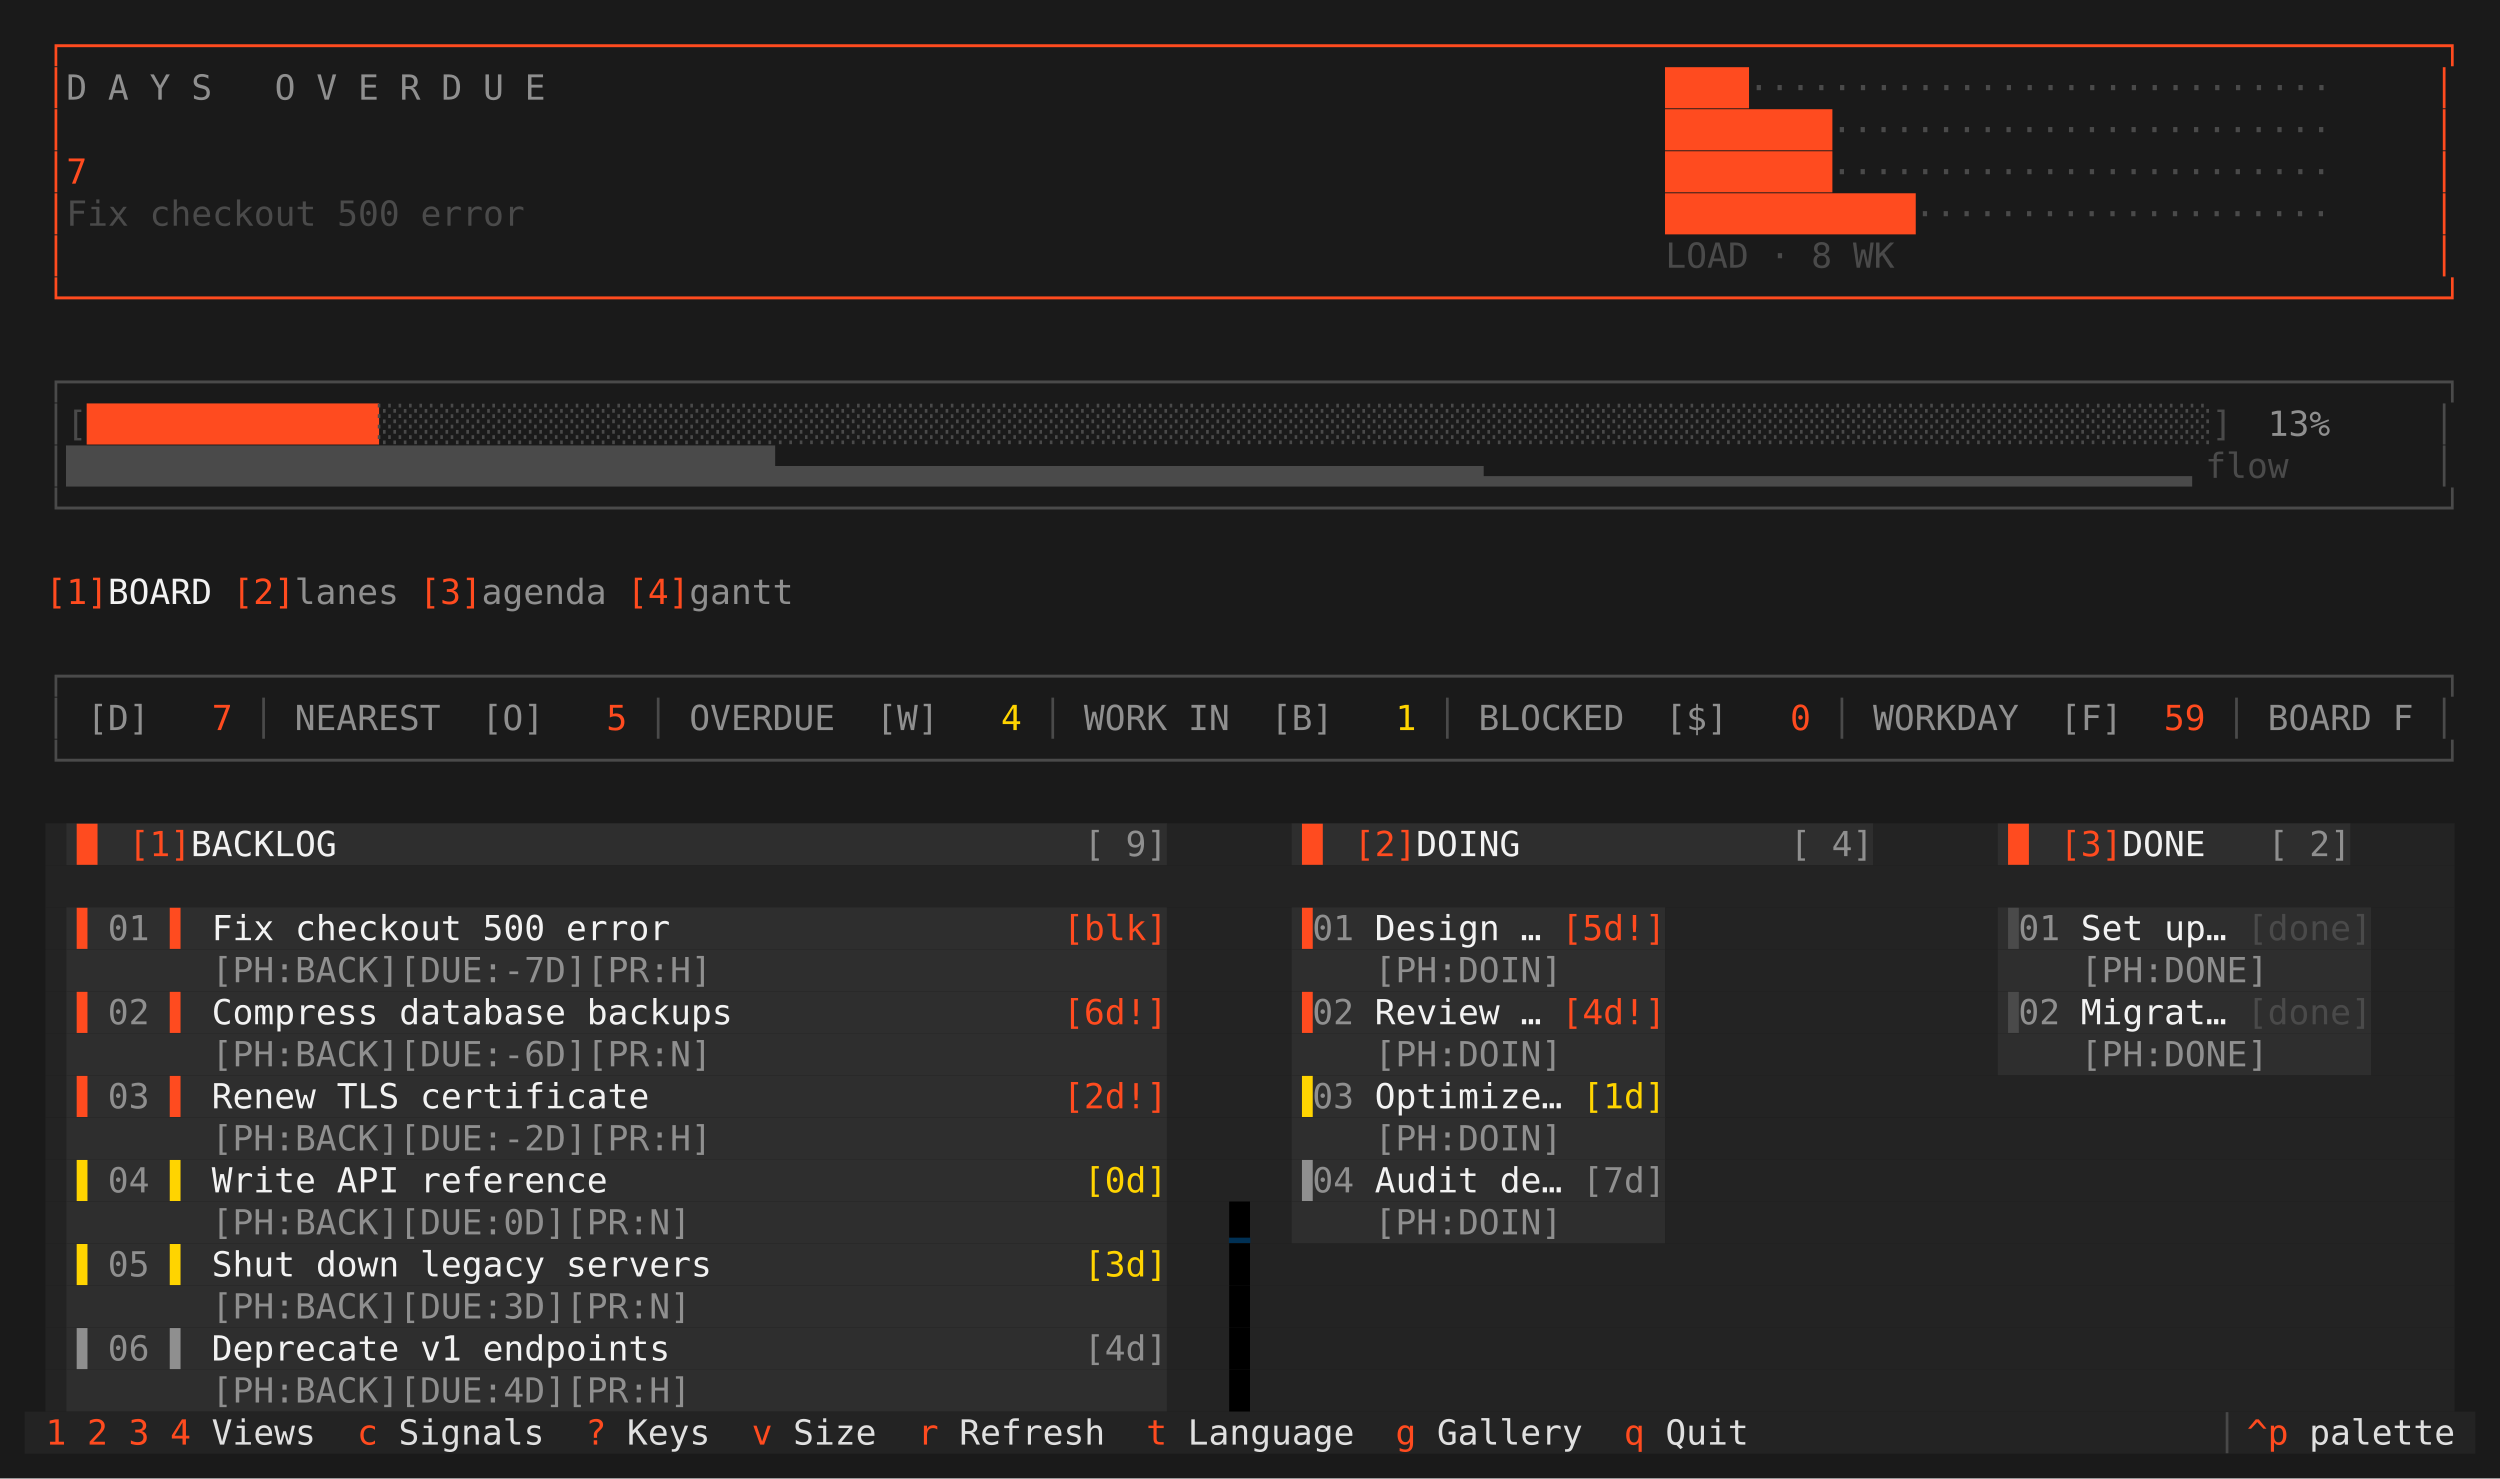
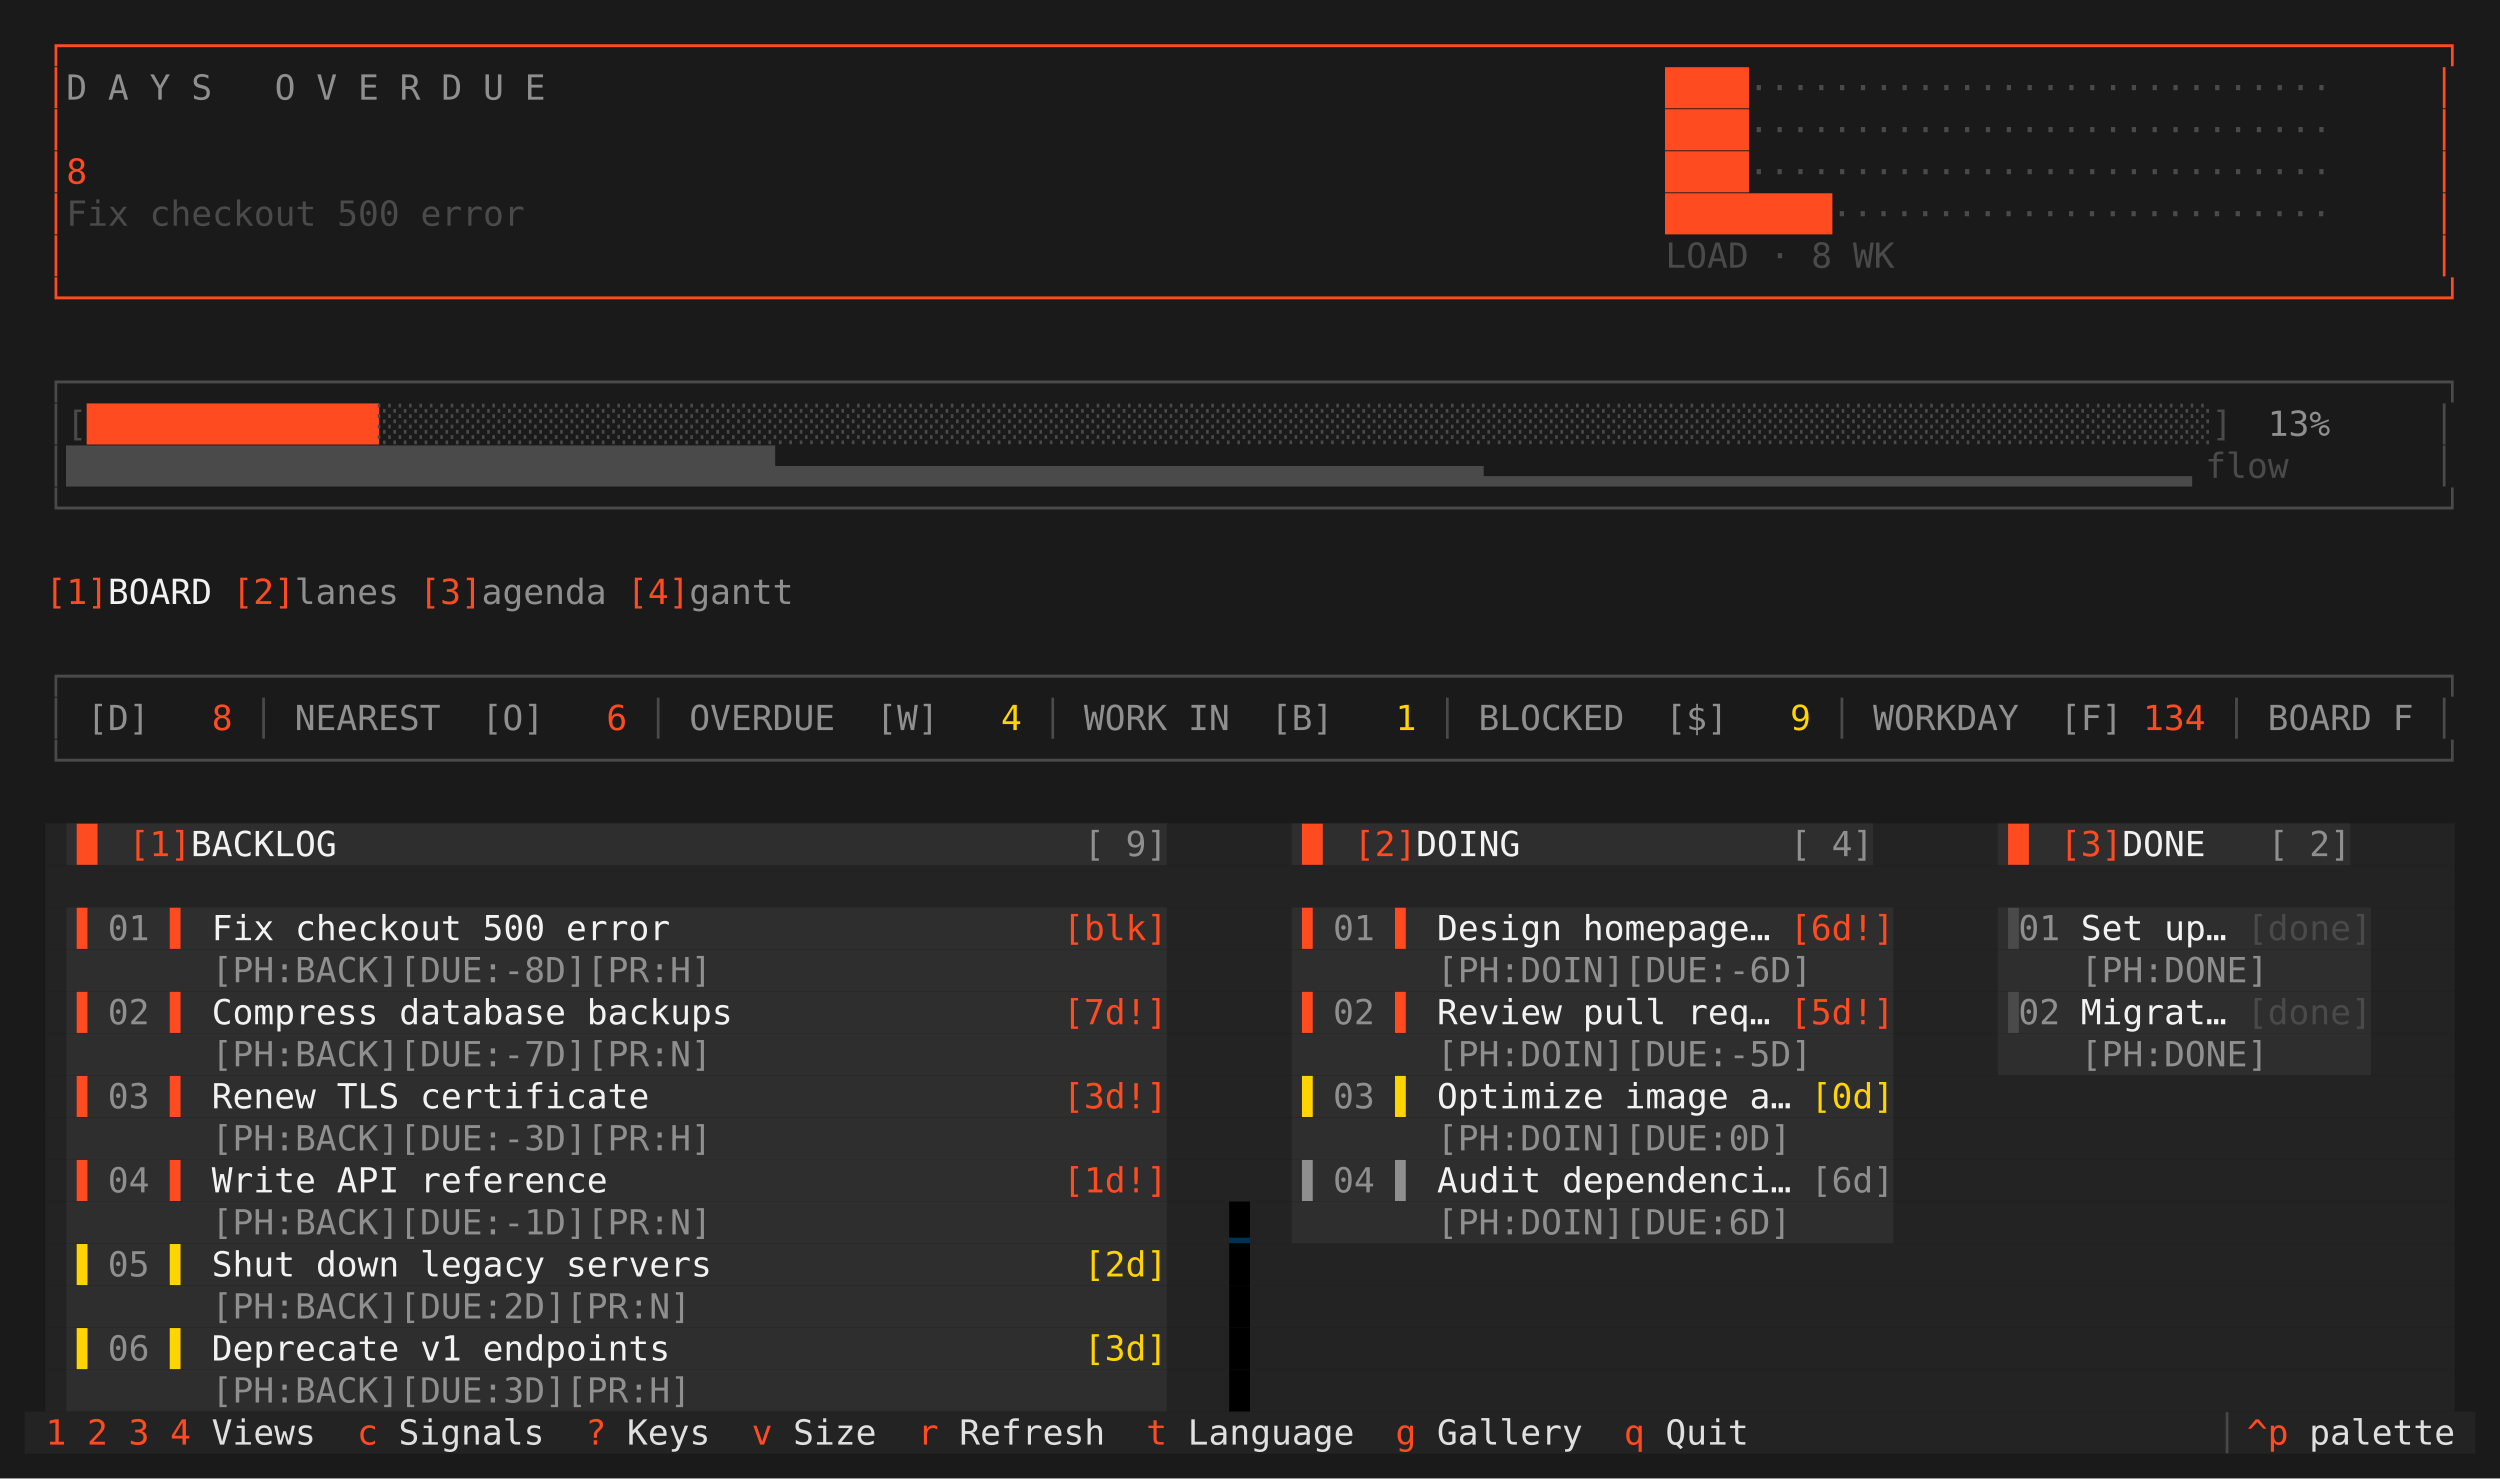
<svg xmlns="http://www.w3.org/2000/svg" viewBox="0 0 1011.2 598.0" role="img" aria-label="taskboard · industrial · board">
  <rect width="1011.2" height="598.0" fill="#1a1a1a" />
  <g font-family="ui-monospace,SFMono-Regular,'DejaVu Sans Mono','Cascadia Mono',Menlo,Consolas,'Liberation Mono',monospace" font-size="14.0" xml:space="preserve" style="white-space:pre;font-variant-ligatures:none">
    <text x="18.4" y="23.3" fill="#ff4b1f">┌──────────────────────────────────────────────────────────────────────────────────────────────────────────────────┐</text>
    <text x="18.4" y="40.3" fill="#ff4b1f">│</text>
    <text x="26.8" y="40.3" fill="#8f8f8f">D A Y S   O V E R D U E</text>
    <text x="673.6" y="40.3" fill="#ff4b1f">████</text>
    <text x="707.2" y="40.3" fill="#4a4a4a">····························</text>
    <text x="984.4" y="40.3" fill="#ff4b1f">│</text>
    <text x="18.4" y="57.3" fill="#ff4b1f">│</text>
-     <text x="673.6" y="57.3" fill="#ff4b1f">████████</text>
-     <text x="740.8" y="57.3" fill="#4a4a4a">························</text>
+     <text x="673.6" y="57.3" fill="#ff4b1f">████</text>
+     <text x="707.2" y="57.3" fill="#4a4a4a">····························</text>
    <text x="984.4" y="57.3" fill="#ff4b1f">│</text>
-     <text x="18.4" y="74.3" fill="#ff4b1f">│7</text>
-     <text x="673.6" y="74.3" fill="#ff4b1f">████████</text>
-     <text x="740.8" y="74.3" fill="#4a4a4a">························</text>
+     <text x="18.4" y="74.3" fill="#ff4b1f">│8</text>
+     <text x="673.6" y="74.3" fill="#ff4b1f">████</text>
+     <text x="707.2" y="74.3" fill="#4a4a4a">····························</text>
    <text x="984.4" y="74.3" fill="#ff4b1f">│</text>
    <text x="18.4" y="91.3" fill="#ff4b1f">│</text>
    <text x="26.8" y="91.3" fill="#4a4a4a">Fix checkout 500 error</text>
-     <text x="673.6" y="91.3" fill="#ff4b1f">████████████</text>
-     <text x="774.4" y="91.3" fill="#4a4a4a">····················</text>
+     <text x="673.6" y="91.3" fill="#ff4b1f">████████</text>
+     <text x="740.8" y="91.3" fill="#4a4a4a">························</text>
    <text x="984.4" y="91.3" fill="#ff4b1f">│</text>
    <text x="18.4" y="108.3" fill="#ff4b1f">│</text>
    <text x="673.6" y="108.3" fill="#4a4a4a">LOAD · 8 WK</text>
    <text x="984.4" y="108.3" fill="#ff4b1f">│</text>
    <text x="18.4" y="125.3" fill="#ff4b1f">└──────────────────────────────────────────────────────────────────────────────────────────────────────────────────┘</text>
    <text x="18.4" y="159.3" fill="#4a4a4a">┌──────────────────────────────────────────────────────────────────────────────────────────────────────────────────┐</text>
    <text x="18.4" y="176.3" fill="#4a4a4a">│[</text>
    <text x="35.2" y="176.3" fill="#ff4b1f">██████████████</text>
    <text x="152.8" y="176.3" fill="#4a4a4a">░░░░░░░░░░░░░░░░░░░░░░░░░░░░░░░░░░░░░░░░░░░░░░░░░░░░░░░░░░░░░░░░░░░░░░░░░░░░░░░░░░░░░░░░]</text>
    <text x="908.8" y="176.3" fill="#8f8f8f"> 13%</text>
    <text x="984.4" y="176.3" fill="#4a4a4a">│</text>
    <text x="18.4" y="193.3" fill="#4a4a4a">│██████████████████████████████████▄▄▄▄▄▄▄▄▄▄▄▄▄▄▄▄▄▄▄▄▄▄▄▄▄▄▄▄▄▄▄▄▄▄▂▂▂▂▂▂▂▂▂▂▂▂▂▂▂▂▂▂▂▂▂▂▂▂▂▂▂▂▂▂▂▂▂▂</text>
    <text x="892.0" y="193.3" fill="#4a4a4a">flow</text>
    <text x="984.4" y="193.3" fill="#4a4a4a">│</text>
    <text x="18.4" y="210.3" fill="#4a4a4a">└──────────────────────────────────────────────────────────────────────────────────────────────────────────────────┘</text>
    <text x="18.4" y="244.3" fill="#ff4b1f">[1]</text>
    <text x="43.6" y="244.3" fill="#f2f2f2">BOARD </text>
    <text x="94.0" y="244.3" fill="#ff4b1f">[2]</text>
    <text x="119.2" y="244.3" fill="#8f8f8f">lanes</text>
    <text x="169.6" y="244.3" fill="#ff4b1f">[3]</text>
    <text x="194.8" y="244.3" fill="#8f8f8f">agenda</text>
    <text x="253.6" y="244.3" fill="#ff4b1f">[4]</text>
    <text x="278.8" y="244.3" fill="#8f8f8f">gantt</text>
    <text x="18.4" y="278.3" fill="#4a4a4a">┌──────────────────────────────────────────────────────────────────────────────────────────────────────────────────┐</text>
    <text x="18.4" y="295.3" fill="#4a4a4a">│</text>
    <text x="35.2" y="295.3" fill="#8f8f8f">[D]</text>
-     <text x="68.8" y="295.3" fill="#ff4b1f">  7</text>
+     <text x="68.8" y="295.3" fill="#ff4b1f">  8</text>
    <text x="102.4" y="295.3" fill="#4a4a4a">│</text>
    <text x="119.2" y="295.3" fill="#8f8f8f">NEAREST</text>
    <text x="194.8" y="295.3" fill="#8f8f8f">[O]</text>
-     <text x="228.4" y="295.3" fill="#ff4b1f">  5</text>
+     <text x="228.4" y="295.3" fill="#ff4b1f">  6</text>
    <text x="262.0" y="295.3" fill="#4a4a4a">│</text>
    <text x="278.8" y="295.3" fill="#8f8f8f">OVERDUE</text>
    <text x="354.4" y="295.3" fill="#8f8f8f">[W]</text>
    <text x="388.0" y="295.3" fill="#ffd400">  4</text>
    <text x="421.6" y="295.3" fill="#4a4a4a">│</text>
    <text x="438.4" y="295.3" fill="#8f8f8f">WORK IN</text>
    <text x="514.0" y="295.3" fill="#8f8f8f">[B]</text>
    <text x="547.6" y="295.3" fill="#ffd400">  1</text>
    <text x="581.2" y="295.3" fill="#4a4a4a">│</text>
    <text x="598.0" y="295.3" fill="#8f8f8f">BLOCKED</text>
    <text x="673.6" y="295.3" fill="#8f8f8f">[$]</text>
-     <text x="707.2" y="295.3" fill="#ff4b1f">  0</text>
+     <text x="707.2" y="295.3" fill="#ffd400">  9</text>
    <text x="740.8" y="295.3" fill="#4a4a4a">│</text>
    <text x="757.6" y="295.3" fill="#8f8f8f">WORKDAY</text>
    <text x="833.2" y="295.3" fill="#8f8f8f">[F]</text>
-     <text x="866.8" y="295.3" fill="#ff4b1f"> 59</text>
+     <text x="866.8" y="295.3" fill="#ff4b1f">134</text>
    <text x="900.4" y="295.3" fill="#4a4a4a">│</text>
    <text x="917.2" y="295.3" fill="#8f8f8f">BOARD F</text>
    <text x="984.4" y="295.3" fill="#4a4a4a">│</text>
    <text x="18.4" y="312.3" fill="#4a4a4a">└──────────────────────────────────────────────────────────────────────────────────────────────────────────────────┘</text>
    <rect x="18.4" y="333.0" width="8.4" height="17.0" fill="#232323" />
    <rect x="26.8" y="333.0" width="445.2" height="17.0" fill="#2e2e2e" />
    <rect x="472.0" y="333.0" width="50.4" height="17.0" fill="#232323" />
    <rect x="522.4" y="333.0" width="235.2" height="17.0" fill="#2e2e2e" />
    <rect x="757.6" y="333.0" width="50.4" height="17.0" fill="#232323" />
    <rect x="808.0" y="333.0" width="142.8" height="17.0" fill="#2e2e2e" />
    <rect x="950.8" y="333.0" width="42.0" height="17.0" fill="#232323" />
    <text x="26.8" y="346.3" fill="#ff4b1f">▐▌</text>
    <text x="52.0" y="346.3" fill="#ff4b1f">[1]</text>
    <text x="77.2" y="346.3" fill="#f2f2f2">BACKLOG                                    </text>
    <text x="438.4" y="346.3" fill="#8f8f8f">[ 9]</text>
    <text x="522.4" y="346.3" fill="#ff4b1f">▐▌</text>
    <text x="547.6" y="346.3" fill="#ff4b1f">[2]</text>
    <text x="572.8" y="346.3" fill="#f2f2f2">DOING             </text>
    <text x="724.0" y="346.3" fill="#8f8f8f">[ 4]</text>
    <text x="808.0" y="346.3" fill="#ff4b1f">▐▌</text>
    <text x="833.2" y="346.3" fill="#ff4b1f">[3]</text>
    <text x="858.4" y="346.3" fill="#f2f2f2">DONE   </text>
    <text x="917.2" y="346.3" fill="#8f8f8f">[ 2]</text>
    <rect x="18.4" y="350.0" width="974.4" height="17.0" fill="#232323" />
    <rect x="18.4" y="367.0" width="8.4" height="17.0" fill="#232323" />
    <rect x="26.8" y="367.0" width="445.2" height="17.0" fill="#2e2e2e" />
    <rect x="472.0" y="367.0" width="50.4" height="17.0" fill="#232323" />
-     <rect x="522.4" y="367.0" width="151.2" height="17.0" fill="#2e2e2e" />
-     <rect x="673.6" y="367.0" width="134.4" height="17.0" fill="#232323" />
+     <rect x="522.4" y="367.0" width="243.6" height="17.0" fill="#2e2e2e" />
+     <rect x="766.0" y="367.0" width="42.0" height="17.0" fill="#232323" />
    <rect x="808.0" y="367.0" width="151.2" height="17.0" fill="#2e2e2e" />
    <rect x="959.2" y="367.0" width="33.6" height="17.0" fill="#232323" />
    <text x="26.8" y="380.3" fill="#ff4b1f">▐</text>
    <text x="43.6" y="380.3" fill="#8f8f8f">01</text>
    <text x="68.8" y="380.3" fill="#ff4b1f">▌</text>
    <text x="77.2" y="380.3" fill="#f2f2f2"> Fix checkout 500 error                   </text>
    <text x="430.0" y="380.3" fill="#ff4b1f">[blk]</text>
    <text x="522.4" y="380.3" fill="#ff4b1f">▐</text>
-     <text x="530.8" y="380.3" fill="#8f8f8f">01</text>
-     <text x="547.6" y="380.3" fill="#f2f2f2"> Design … </text>
-     <text x="631.6" y="380.3" fill="#ff4b1f">[5d!]</text>
+     <text x="539.2" y="380.3" fill="#8f8f8f">01</text>
+     <text x="564.4" y="380.3" fill="#ff4b1f">▌</text>
+     <text x="572.8" y="380.3" fill="#f2f2f2"> Design homepage… </text>
+     <text x="724.0" y="380.3" fill="#ff4b1f">[6d!]</text>
    <text x="808.0" y="380.3" fill="#4a4a4a">▐</text>
    <text x="816.4" y="380.3" fill="#8f8f8f">01</text>
    <text x="833.2" y="380.3" fill="#f2f2f2"> Set up… </text>
    <text x="908.8" y="380.3" fill="#4a4a4a">[done]</text>
    <rect x="18.4" y="384.0" width="8.4" height="17.0" fill="#232323" />
    <rect x="26.8" y="384.0" width="445.2" height="17.0" fill="#2e2e2e" />
    <rect x="472.0" y="384.0" width="50.4" height="17.0" fill="#232323" />
-     <rect x="522.4" y="384.0" width="151.2" height="17.0" fill="#2e2e2e" />
-     <rect x="673.6" y="384.0" width="134.4" height="17.0" fill="#232323" />
+     <rect x="522.4" y="384.0" width="243.6" height="17.0" fill="#2e2e2e" />
+     <rect x="766.0" y="384.0" width="42.0" height="17.0" fill="#232323" />
    <rect x="808.0" y="384.0" width="151.2" height="17.0" fill="#2e2e2e" />
    <rect x="959.2" y="384.0" width="33.6" height="17.0" fill="#232323" />
-     <text x="85.6" y="397.3" fill="#8f8f8f">[PH:BACK][DUE:-7D][PR:H]</text>
-     <text x="556.0" y="397.3" fill="#8f8f8f">[PH:DOIN]</text>
+     <text x="85.6" y="397.3" fill="#8f8f8f">[PH:BACK][DUE:-8D][PR:H]</text>
+     <text x="581.2" y="397.3" fill="#8f8f8f">[PH:DOIN][DUE:-6D]</text>
    <text x="841.6" y="397.3" fill="#8f8f8f">[PH:DONE]</text>
    <rect x="18.4" y="401.0" width="8.4" height="17.0" fill="#232323" />
    <rect x="26.8" y="401.0" width="445.2" height="17.0" fill="#2e2e2e" />
    <rect x="472.0" y="401.0" width="50.4" height="17.0" fill="#232323" />
-     <rect x="522.4" y="401.0" width="151.2" height="17.0" fill="#2e2e2e" />
-     <rect x="673.6" y="401.0" width="134.4" height="17.0" fill="#232323" />
+     <rect x="522.4" y="401.0" width="243.6" height="17.0" fill="#2e2e2e" />
+     <rect x="766.0" y="401.0" width="42.0" height="17.0" fill="#232323" />
    <rect x="808.0" y="401.0" width="151.2" height="17.0" fill="#2e2e2e" />
    <rect x="959.2" y="401.0" width="33.6" height="17.0" fill="#232323" />
    <text x="26.8" y="414.3" fill="#ff4b1f">▐</text>
    <text x="43.6" y="414.3" fill="#8f8f8f">02</text>
    <text x="68.8" y="414.3" fill="#ff4b1f">▌</text>
    <text x="77.2" y="414.3" fill="#f2f2f2"> Compress database backups                </text>
-     <text x="430.0" y="414.3" fill="#ff4b1f">[6d!]</text>
+     <text x="430.0" y="414.3" fill="#ff4b1f">[7d!]</text>
    <text x="522.4" y="414.3" fill="#ff4b1f">▐</text>
-     <text x="530.8" y="414.3" fill="#8f8f8f">02</text>
-     <text x="547.6" y="414.3" fill="#f2f2f2"> Review … </text>
-     <text x="631.6" y="414.3" fill="#ff4b1f">[4d!]</text>
+     <text x="539.2" y="414.3" fill="#8f8f8f">02</text>
+     <text x="564.4" y="414.3" fill="#ff4b1f">▌</text>
+     <text x="572.8" y="414.3" fill="#f2f2f2"> Review pull req… </text>
+     <text x="724.0" y="414.3" fill="#ff4b1f">[5d!]</text>
    <text x="808.0" y="414.3" fill="#4a4a4a">▐</text>
    <text x="816.4" y="414.3" fill="#8f8f8f">02</text>
    <text x="833.2" y="414.3" fill="#f2f2f2"> Migrat… </text>
    <text x="908.8" y="414.3" fill="#4a4a4a">[done]</text>
    <rect x="18.4" y="418.0" width="8.4" height="17.0" fill="#232323" />
    <rect x="26.8" y="418.0" width="445.2" height="17.0" fill="#2e2e2e" />
    <rect x="472.0" y="418.0" width="50.4" height="17.0" fill="#232323" />
-     <rect x="522.4" y="418.0" width="151.2" height="17.0" fill="#2e2e2e" />
-     <rect x="673.6" y="418.0" width="134.4" height="17.0" fill="#232323" />
+     <rect x="522.4" y="418.0" width="243.6" height="17.0" fill="#2e2e2e" />
+     <rect x="766.0" y="418.0" width="42.0" height="17.0" fill="#232323" />
    <rect x="808.0" y="418.0" width="151.2" height="17.0" fill="#2e2e2e" />
    <rect x="959.2" y="418.0" width="33.6" height="17.0" fill="#232323" />
-     <text x="85.6" y="431.3" fill="#8f8f8f">[PH:BACK][DUE:-6D][PR:N]</text>
-     <text x="556.0" y="431.3" fill="#8f8f8f">[PH:DOIN]</text>
+     <text x="85.6" y="431.3" fill="#8f8f8f">[PH:BACK][DUE:-7D][PR:N]</text>
+     <text x="581.2" y="431.3" fill="#8f8f8f">[PH:DOIN][DUE:-5D]</text>
    <text x="841.6" y="431.3" fill="#8f8f8f">[PH:DONE]</text>
    <rect x="18.4" y="435.0" width="8.4" height="17.0" fill="#232323" />
    <rect x="26.8" y="435.0" width="445.2" height="17.0" fill="#2e2e2e" />
    <rect x="472.0" y="435.0" width="50.4" height="17.0" fill="#232323" />
-     <rect x="522.4" y="435.0" width="151.2" height="17.0" fill="#2e2e2e" />
-     <rect x="673.6" y="435.0" width="319.2" height="17.0" fill="#232323" />
+     <rect x="522.4" y="435.0" width="243.6" height="17.0" fill="#2e2e2e" />
+     <rect x="766.0" y="435.0" width="226.8" height="17.0" fill="#232323" />
    <text x="26.8" y="448.3" fill="#ff4b1f">▐</text>
    <text x="43.6" y="448.3" fill="#8f8f8f">03</text>
    <text x="68.8" y="448.3" fill="#ff4b1f">▌</text>
    <text x="77.2" y="448.3" fill="#f2f2f2"> Renew TLS certificate                    </text>
-     <text x="430.0" y="448.3" fill="#ff4b1f">[2d!]</text>
+     <text x="430.0" y="448.3" fill="#ff4b1f">[3d!]</text>
    <text x="522.4" y="448.3" fill="#ffd400">▐</text>
-     <text x="530.8" y="448.3" fill="#8f8f8f">03</text>
-     <text x="547.6" y="448.3" fill="#f2f2f2"> Optimize… </text>
-     <text x="640.0" y="448.3" fill="#ffd400">[1d]</text>
+     <text x="539.2" y="448.3" fill="#8f8f8f">03</text>
+     <text x="564.4" y="448.3" fill="#ffd400">▌</text>
+     <text x="572.8" y="448.3" fill="#f2f2f2"> Optimize image a… </text>
+     <text x="732.4" y="448.3" fill="#ffd400">[0d]</text>
    <rect x="18.4" y="452.0" width="8.4" height="17.0" fill="#232323" />
    <rect x="26.8" y="452.0" width="445.2" height="17.0" fill="#2e2e2e" />
    <rect x="472.0" y="452.0" width="50.4" height="17.0" fill="#232323" />
-     <rect x="522.4" y="452.0" width="151.2" height="17.0" fill="#2e2e2e" />
-     <rect x="673.6" y="452.0" width="319.2" height="17.0" fill="#232323" />
-     <text x="85.6" y="465.3" fill="#8f8f8f">[PH:BACK][DUE:-2D][PR:H]</text>
-     <text x="556.0" y="465.3" fill="#8f8f8f">[PH:DOIN]</text>
+     <rect x="522.4" y="452.0" width="243.6" height="17.0" fill="#2e2e2e" />
+     <rect x="766.0" y="452.0" width="226.8" height="17.0" fill="#232323" />
+     <text x="85.6" y="465.3" fill="#8f8f8f">[PH:BACK][DUE:-3D][PR:H]</text>
+     <text x="581.2" y="465.3" fill="#8f8f8f">[PH:DOIN][DUE:0D]</text>
    <rect x="18.4" y="469.0" width="8.4" height="17.0" fill="#232323" />
    <rect x="26.8" y="469.0" width="445.2" height="17.0" fill="#2e2e2e" />
    <rect x="472.0" y="469.0" width="50.4" height="17.0" fill="#232323" />
-     <rect x="522.4" y="469.0" width="151.2" height="17.0" fill="#2e2e2e" />
-     <rect x="673.6" y="469.0" width="319.2" height="17.0" fill="#232323" />
-     <text x="26.8" y="482.3" fill="#ffd400">▐</text>
+     <rect x="522.4" y="469.0" width="243.6" height="17.0" fill="#2e2e2e" />
+     <rect x="766.0" y="469.0" width="226.8" height="17.0" fill="#232323" />
+     <text x="26.8" y="482.3" fill="#ff4b1f">▐</text>
    <text x="43.6" y="482.3" fill="#8f8f8f">04</text>
-     <text x="68.8" y="482.3" fill="#ffd400">▌</text>
-     <text x="77.2" y="482.3" fill="#f2f2f2"> Write API reference                       </text>
-     <text x="438.4" y="482.3" fill="#ffd400">[0d]</text>
-     <text x="522.4" y="482.3" fill="#8f8f8f">▐04</text>
-     <text x="547.6" y="482.3" fill="#f2f2f2"> Audit de… </text>
-     <text x="640.0" y="482.3" fill="#8f8f8f">[7d]</text>
+     <text x="68.8" y="482.3" fill="#ff4b1f">▌</text>
+     <text x="77.2" y="482.3" fill="#f2f2f2"> Write API reference                      </text>
+     <text x="430.0" y="482.3" fill="#ff4b1f">[1d!]</text>
+     <text x="522.4" y="482.3" fill="#8f8f8f">▐</text>
+     <text x="539.2" y="482.3" fill="#8f8f8f">04</text>
+     <text x="564.4" y="482.3" fill="#8f8f8f">▌</text>
+     <text x="572.8" y="482.3" fill="#f2f2f2"> Audit dependenci… </text>
+     <text x="732.4" y="482.3" fill="#8f8f8f">[6d]</text>
    <rect x="18.4" y="486.0" width="8.4" height="17.0" fill="#232323" />
    <rect x="26.8" y="486.0" width="445.2" height="17.0" fill="#2e2e2e" />
    <rect x="472.0" y="486.0" width="25.2" height="17.0" fill="#232323" />
    <rect x="497.2" y="486.0" width="8.4" height="17.0" fill="#000000" />
    <rect x="505.6" y="486.0" width="16.8" height="17.0" fill="#232323" />
-     <rect x="522.4" y="486.0" width="151.2" height="17.0" fill="#2e2e2e" />
-     <rect x="673.6" y="486.0" width="319.2" height="17.0" fill="#232323" />
-     <text x="85.6" y="499.3" fill="#8f8f8f">[PH:BACK][DUE:0D][PR:N]</text>
+     <rect x="522.4" y="486.0" width="243.6" height="17.0" fill="#2e2e2e" />
+     <rect x="766.0" y="486.0" width="226.8" height="17.0" fill="#232323" />
+     <text x="85.6" y="499.3" fill="#8f8f8f">[PH:BACK][DUE:-1D][PR:N]</text>
    <text x="497.2" y="499.3" fill="#003054">▁</text>
-     <text x="556.0" y="499.3" fill="#8f8f8f">[PH:DOIN]</text>
+     <text x="581.2" y="499.3" fill="#8f8f8f">[PH:DOIN][DUE:6D]</text>
    <rect x="18.4" y="503.0" width="8.4" height="17.0" fill="#232323" />
    <rect x="26.8" y="503.0" width="445.2" height="17.0" fill="#2e2e2e" />
    <rect x="472.0" y="503.0" width="25.2" height="17.0" fill="#232323" />
    <rect x="497.2" y="503.0" width="8.4" height="17.0" fill="#000000" />
    <rect x="505.6" y="503.0" width="487.2" height="17.0" fill="#232323" />
    <text x="26.8" y="516.3" fill="#ffd400">▐</text>
    <text x="43.6" y="516.3" fill="#8f8f8f">05</text>
    <text x="68.8" y="516.3" fill="#ffd400">▌</text>
    <text x="77.2" y="516.3" fill="#f2f2f2"> Shut down legacy servers                  </text>
-     <text x="438.4" y="516.3" fill="#ffd400">[3d]</text>
+     <text x="438.4" y="516.3" fill="#ffd400">[2d]</text>
    <rect x="18.4" y="520.0" width="8.4" height="17.0" fill="#232323" />
    <rect x="26.8" y="520.0" width="445.2" height="17.0" fill="#2e2e2e" />
    <rect x="472.0" y="520.0" width="25.2" height="17.0" fill="#232323" />
    <rect x="497.2" y="520.0" width="8.4" height="17.0" fill="#000000" />
    <rect x="505.6" y="520.0" width="487.2" height="17.0" fill="#232323" />
-     <text x="85.6" y="533.3" fill="#8f8f8f">[PH:BACK][DUE:3D][PR:N]</text>
+     <text x="85.6" y="533.3" fill="#8f8f8f">[PH:BACK][DUE:2D][PR:N]</text>
    <rect x="18.4" y="537.0" width="8.4" height="17.0" fill="#232323" />
    <rect x="26.8" y="537.0" width="445.2" height="17.0" fill="#2e2e2e" />
    <rect x="472.0" y="537.0" width="25.2" height="17.0" fill="#232323" />
    <rect x="497.2" y="537.0" width="8.4" height="17.0" fill="#000000" />
    <rect x="505.6" y="537.0" width="487.2" height="17.0" fill="#232323" />
-     <text x="26.8" y="550.3" fill="#8f8f8f">▐</text>
+     <text x="26.8" y="550.3" fill="#ffd400">▐</text>
    <text x="43.6" y="550.3" fill="#8f8f8f">06</text>
-     <text x="68.8" y="550.3" fill="#8f8f8f">▌</text>
+     <text x="68.8" y="550.3" fill="#ffd400">▌</text>
    <text x="77.2" y="550.3" fill="#f2f2f2"> Deprecate v1 endpoints                    </text>
-     <text x="438.4" y="550.3" fill="#8f8f8f">[4d]</text>
+     <text x="438.4" y="550.3" fill="#ffd400">[3d]</text>
    <rect x="18.4" y="554.0" width="8.4" height="17.0" fill="#232323" />
    <rect x="26.8" y="554.0" width="445.2" height="17.0" fill="#2e2e2e" />
    <rect x="472.0" y="554.0" width="25.2" height="17.0" fill="#232323" />
    <rect x="497.2" y="554.0" width="8.4" height="17.0" fill="#000000" />
    <rect x="505.6" y="554.0" width="487.2" height="17.0" fill="#232323" />
-     <text x="85.6" y="567.3" fill="#8f8f8f">[PH:BACK][DUE:4D][PR:H]</text>
+     <text x="85.6" y="567.3" fill="#8f8f8f">[PH:BACK][DUE:3D][PR:H]</text>
    <rect x="10.0" y="571.0" width="991.2" height="17.0" fill="#232323" />
    <text x="18.4" y="584.3" fill="#ff4b1f">1</text>
    <text x="35.2" y="584.3" fill="#ff4b1f">2</text>
    <text x="52.0" y="584.3" fill="#ff4b1f">3</text>
    <text x="68.8" y="584.3" fill="#ff4b1f">4</text>
    <text x="85.6" y="584.3" fill="#e0e0e0">Views</text>
    <text x="136.0" y="584.3" fill="#ff4b1f"> c </text>
    <text x="161.2" y="584.3" fill="#e0e0e0">Signals </text>
    <text x="228.4" y="584.3" fill="#ff4b1f"> ? </text>
    <text x="253.6" y="584.3" fill="#e0e0e0">Keys </text>
    <text x="295.6" y="584.3" fill="#ff4b1f"> v </text>
    <text x="320.8" y="584.3" fill="#e0e0e0">Size </text>
    <text x="362.8" y="584.3" fill="#ff4b1f"> r </text>
    <text x="388.0" y="584.3" fill="#e0e0e0">Refresh </text>
    <text x="455.2" y="584.3" fill="#ff4b1f"> t </text>
    <text x="480.4" y="584.3" fill="#e0e0e0">Language </text>
    <text x="556.0" y="584.3" fill="#ff4b1f"> g </text>
    <text x="581.2" y="584.3" fill="#e0e0e0">Gallery </text>
    <text x="648.4" y="584.3" fill="#ff4b1f"> q </text>
    <text x="673.6" y="584.3" fill="#e0e0e0">Quit </text>
    <text x="900.4" y="584.3" fill="#484848">▏</text>
    <text x="908.8" y="584.3" fill="#ff4b1f">^p</text>
    <text x="925.6" y="584.3" fill="#e0e0e0"> palette</text>
  </g>
</svg>
